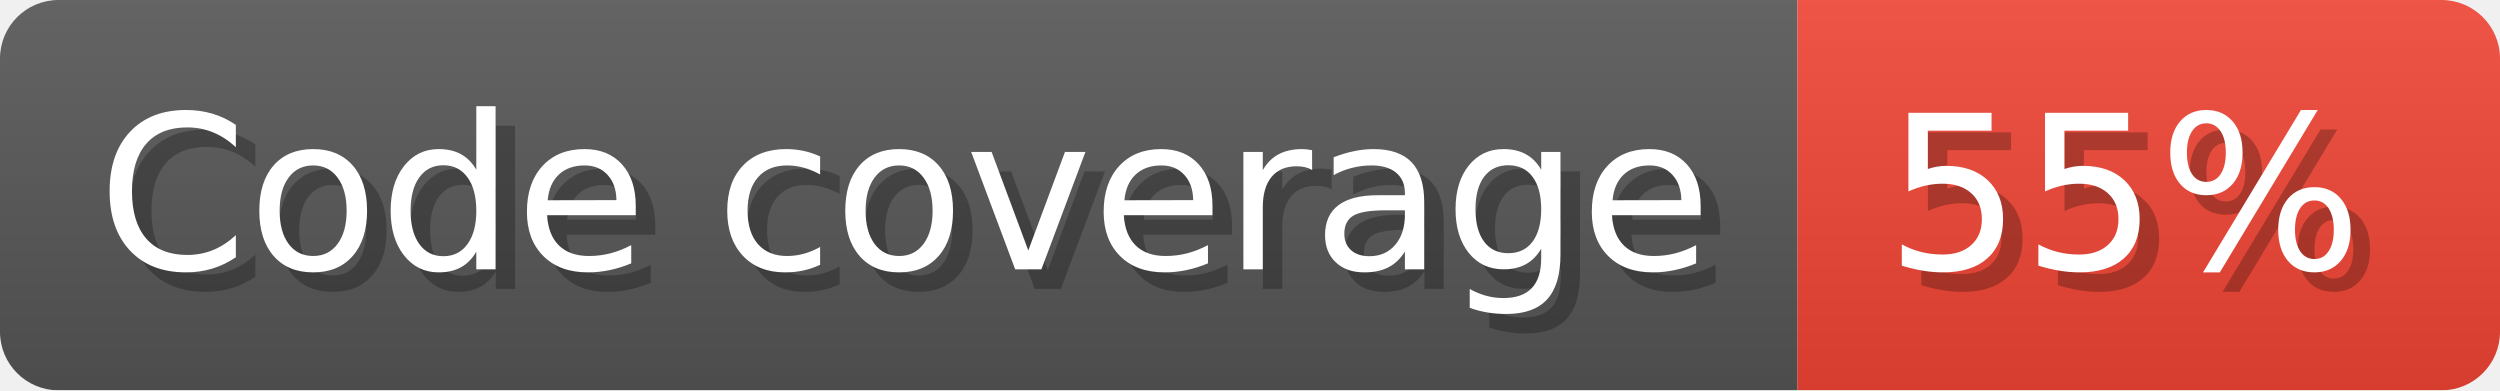
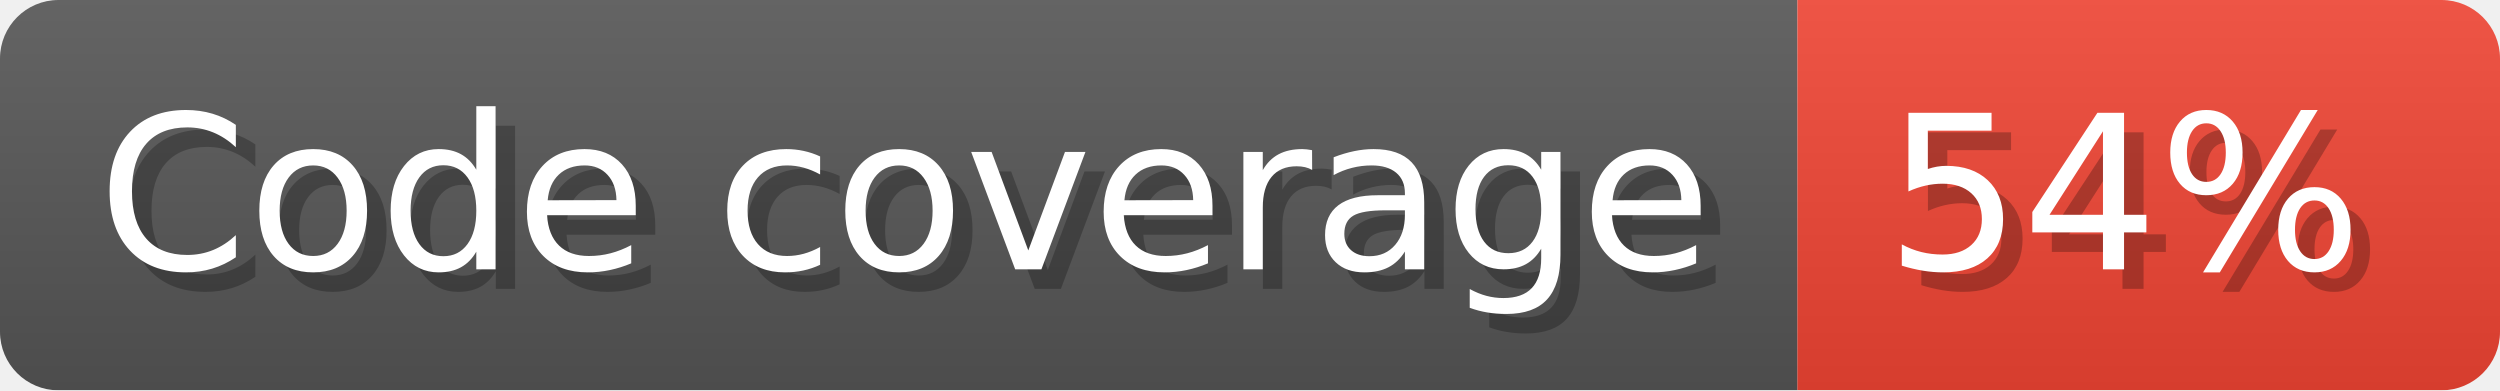
- <svg xmlns="http://www.w3.org/2000/svg" width="128.1" height="20" viewBox="0 0 1281 200" role="img" aria-label="Code coverage: 55%">
+ <svg xmlns="http://www.w3.org/2000/svg" width="128.1" height="20" viewBox="0 0 1281 200" role="img" aria-label="Code coverage: 54%">
  <linearGradient id="a" x2="0" y2="100%">
    <stop offset="0" stop-opacity=".1" stop-color="#EEE" />
    <stop offset="1" stop-opacity=".1" />
  </linearGradient>
  <mask id="m">
    <rect width="1281" height="200" rx="30" fill="#FFF" />
  </mask>
  <g mask="url(#m)">
    <rect width="921" height="200" fill="#555" />
    <rect width="360" height="200" fill="#E43" x="921" />
    <rect width="1281" height="200" fill="url(#a)" />
  </g>
  <g aria-hidden="true" fill="#fff" text-anchor="start" font-family="Verdana,DejaVu Sans,sans-serif" font-size="110">
    <text x="60" y="148" textLength="821" fill="#000" opacity="0.25">Code coverage</text>
    <text x="50" y="138" textLength="821">Code coverage</text>
-     <text x="976" y="148" textLength="260" fill="#000" opacity="0.25">55%</text>
-     <text x="966" y="138" textLength="260">55%</text>
+     <text x="976" y="148" textLength="260" fill="#000" opacity="0.25">54%</text>
+     <text x="966" y="138" textLength="260">54%</text>
  </g>
</svg>
